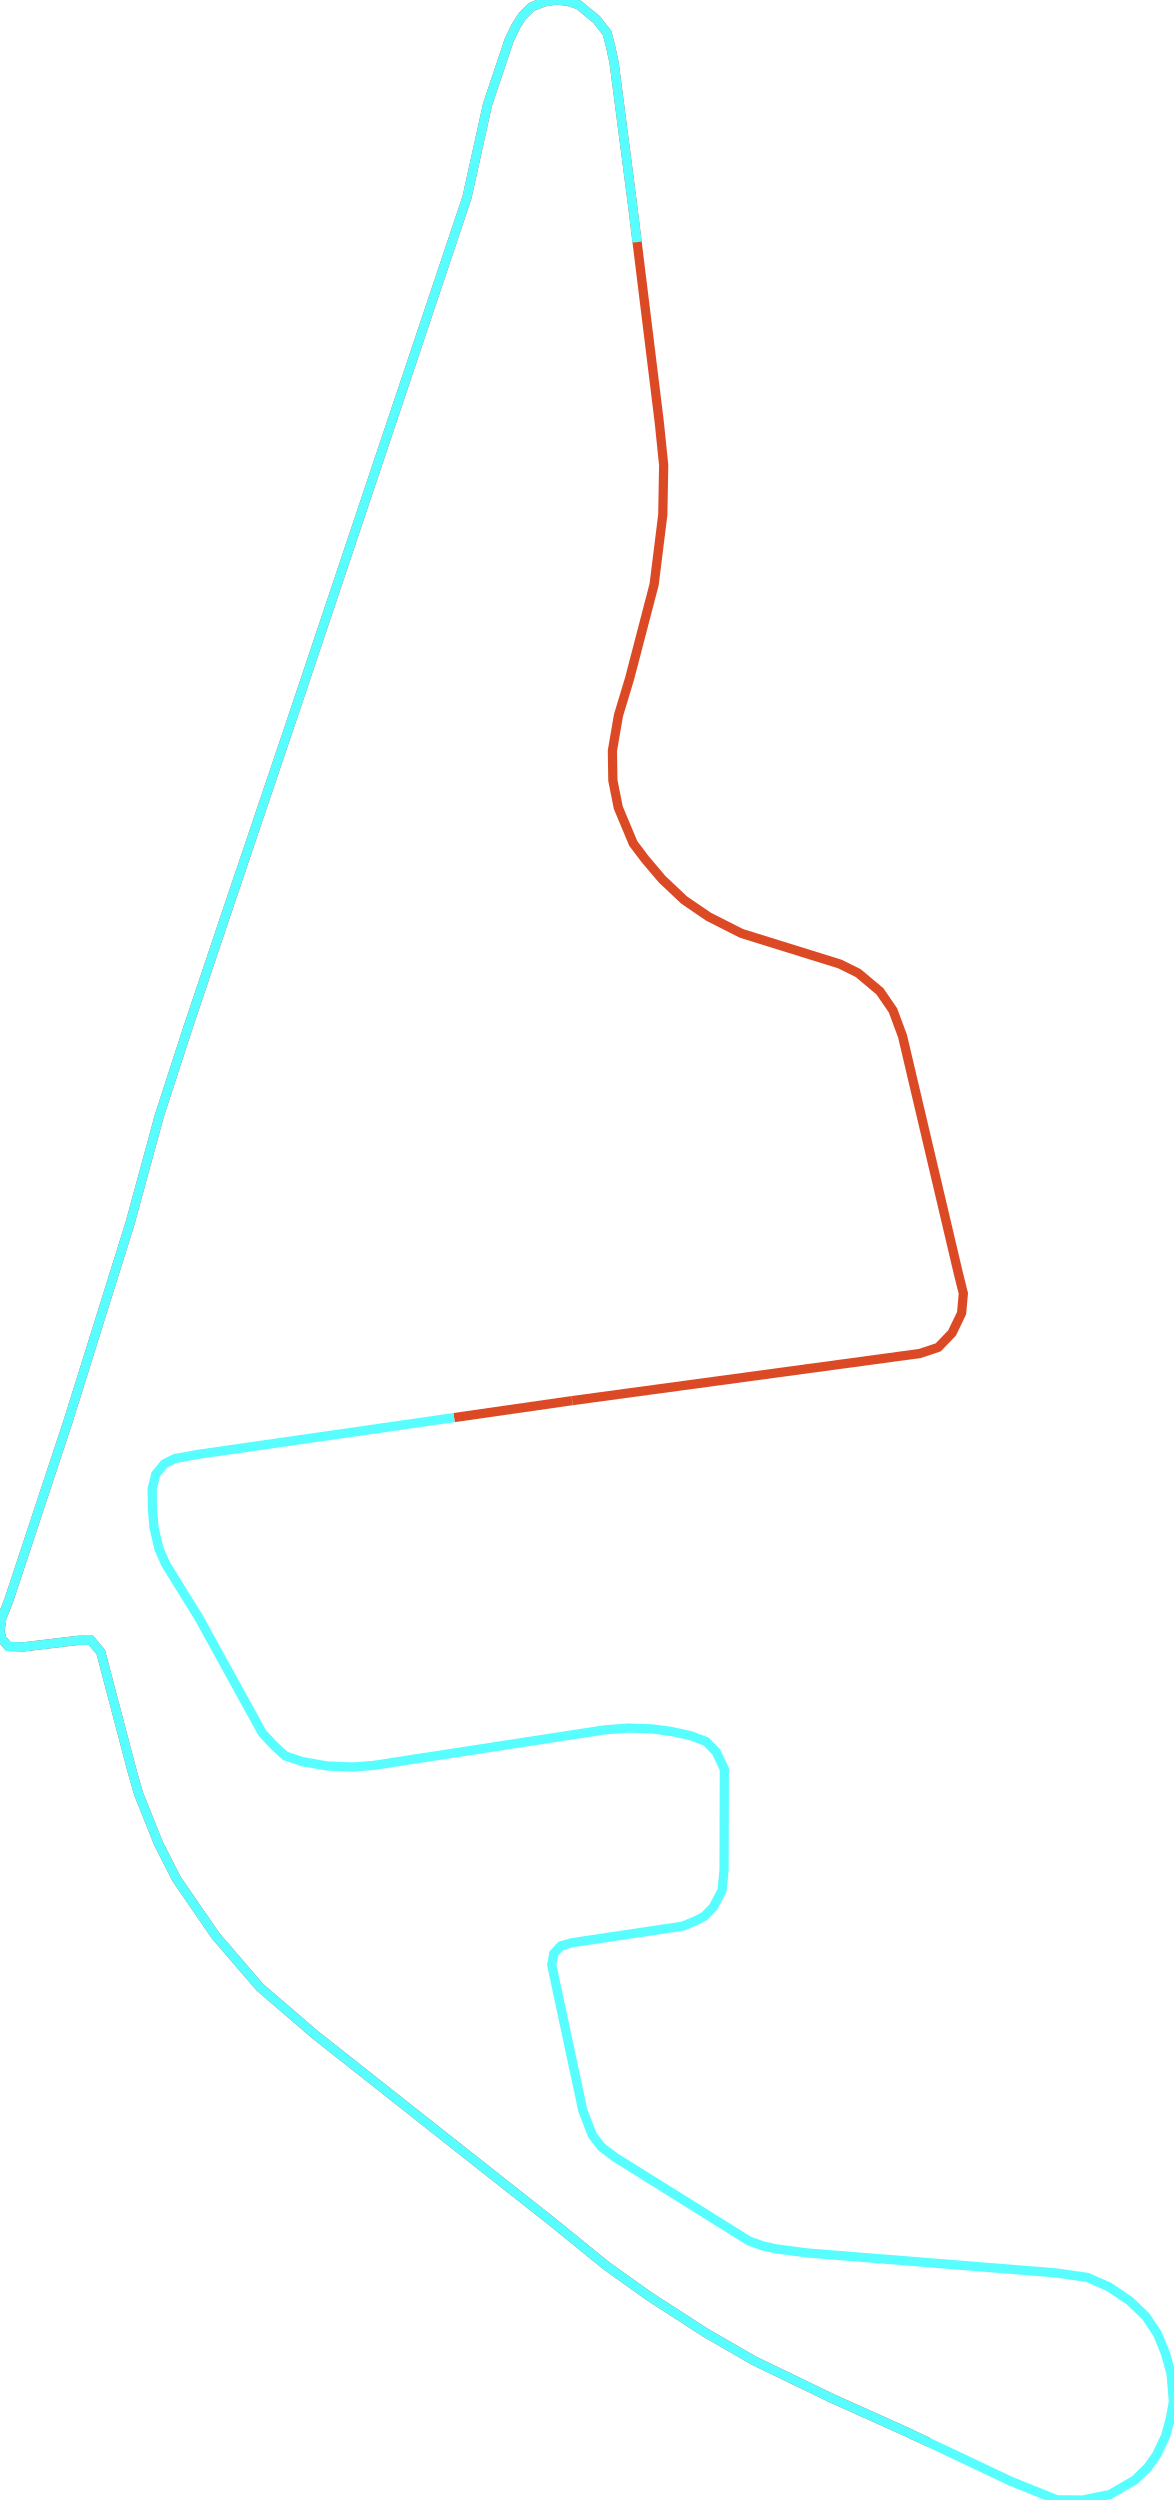
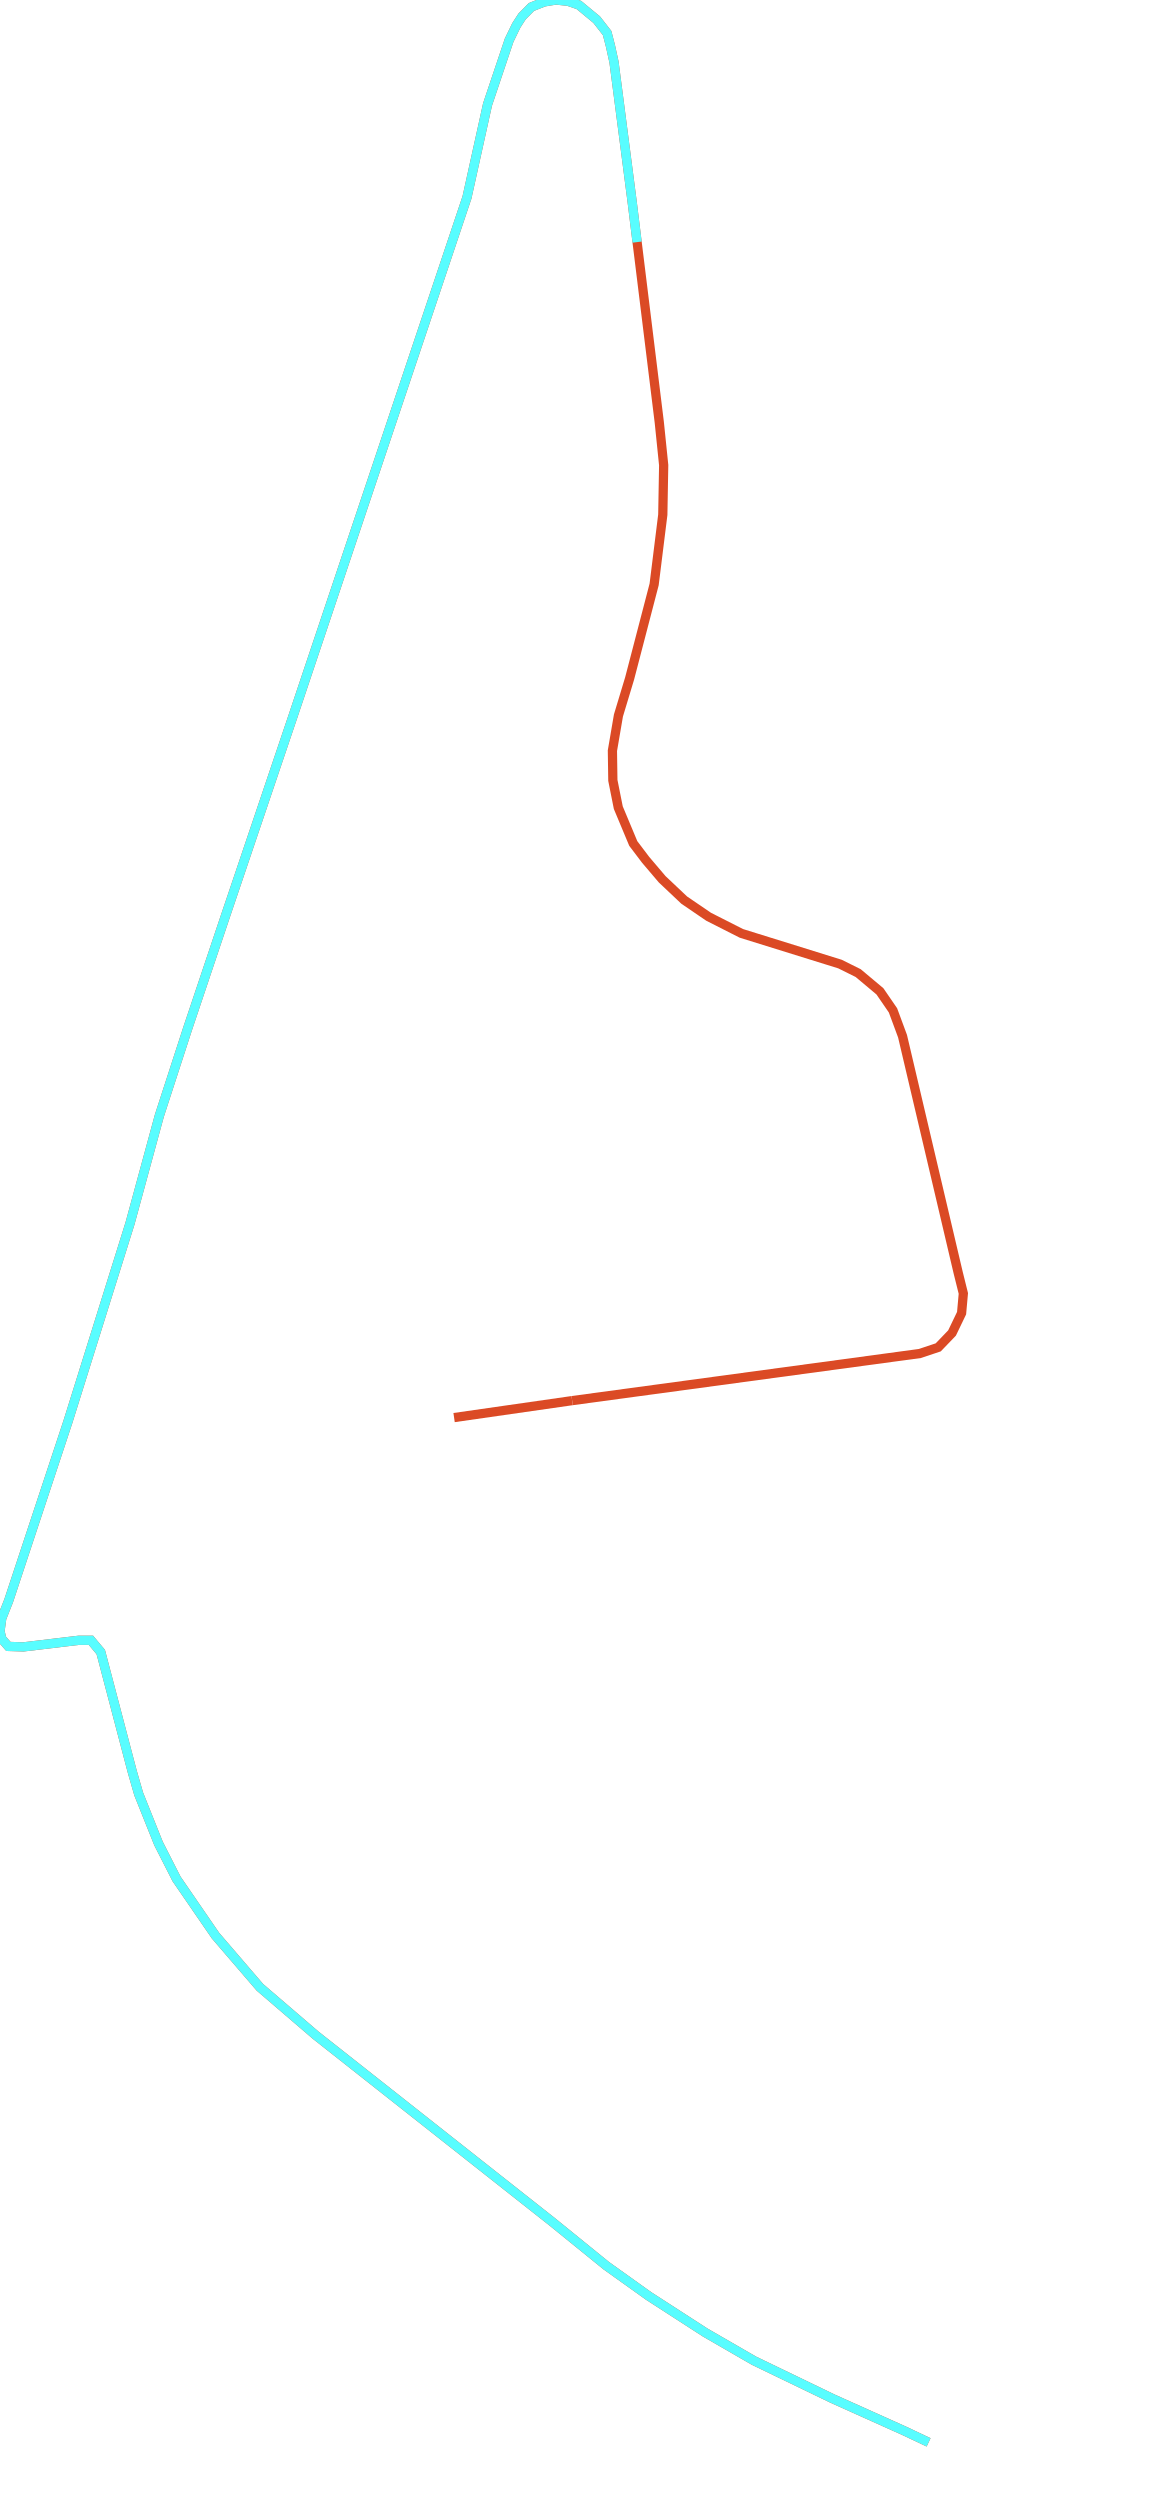
<svg xmlns="http://www.w3.org/2000/svg" version="1.1" width="889.22px" height="1894.52px" viewBox="0 0 889.22 1894.52">
  <g>
    <path d="M" style="fill:none;stroke-width:7;stroke:#fae44a" />
    <path d="M 433.589 1061.4 697.083 1025.687 710.998 1021.04 721.462 1010.154 728.697 995.111 730.033 980.19 726.137 964.534 683.947 785.233 676.711 765.664 666.804 751.232 650.328 737.411 636.525 730.562 561.829 707.323 537.005 694.725 518.526 682.128 501.828 666.35 489.249 651.551 479.898 639.197 468.544 612.045 464.425 591.375 464.091 568.87 468.655 542.206 477.115 514.198 495.706 442.891 502.274 390.053 502.941 352.504 499.602 319.969 482.802 183.472 479.008 152.647 465.315 47.213 462.644 34.982 460.083 25.074 452.18 14.922 438.71 3.792 430.584 0.979 421.233 0.0 412.327 1.468 402.754 5.259 395.629 12.476 391.288 19.203 385.833 30.456 369.469 79.137 353.885 149.589 222.082 542.573 170.653 694.725 142.155 779.607 120.782 845.408 98.518 927.109 51.43 1077.545 6.568 1213.058 1.336 1226.267 0.0 1236.173 1.336 1241.922 6.345 1247.67 17.7 1248.037 59.667 1243.022 68.907 1243.022 76.365 1251.951 100.188 1342.455 105.086 1359.455 120.114 1397.002 133.806 1423.909 163.306 1466.837 196.924 1505.973 239.226 1542.297 418.561 1683.799 459.416 1716.942 491.587 1739.934 534.556 1767.696 571.403 1788.976 630.959 1817.717 685.394 1842.177 703.694 1850.833" style="fill:none;stroke-width:7;stroke:#db4a25" />
    <path d="M 344.109 1074.25 433.589 1061.4" style="fill:none;stroke-width:7;stroke:#db4a25" />
-     <path d="M 482.802 183.472 479.008 152.647 465.315 47.213 462.644 34.982 460.083 25.074 452.18 14.922 438.71 3.792 430.584 0.979 421.233 0.0 412.327 1.468 402.754 5.259 395.629 12.476 391.288 19.203 385.833 30.456 369.469 79.137 353.885 149.589 222.082 542.573 170.653 694.725 142.155 779.607 120.782 845.408 98.518 927.109 51.43 1077.545 6.568 1213.058 1.336 1226.267 0.0 1236.173 1.336 1241.922 6.345 1247.67 17.7 1248.037 59.667 1243.022 68.907 1243.022 76.365 1251.951 100.188 1342.455 105.086 1359.455 120.114 1397.002 133.806 1423.909 163.306 1466.837 196.924 1505.973 239.226 1542.297 418.561 1683.799 459.416 1716.942 491.587 1739.934 534.556 1767.696 571.403 1788.976 630.959 1817.717 685.394 1842.177 703.694 1850.833 766.323 1880.456 800.944 1894.398 820.425 1894.52 841.019 1890.362 859.832 1879.478 869.851 1869.816 876.53 1860.277 883.209 1846.212 886.994 1832.515 889.22 1819.796 887.439 1798.76 883.209 1783.473 877.198 1768.675 868.403 1755.466 855.936 1743.481 840.462 1733.085 824.098 1725.87 800.276 1722.445 611.478 1707.28 588.212 1704.223 578.193 1702.021 567.618 1698.23 466.206 1634.878 455.965 1627.174 449.063 1618.368 441.716 1599.534 418.116 1489.095 419.674 1480.412 425.129 1474.542 433.367 1472.218 517.524 1459.621 527.432 1455.462 533.777 1452.16 540.456 1445.311 547.135 1432.714 548.694 1417.182 548.916 1340.743 542.794 1327.656 535.224 1319.829 523.758 1315.426 508.062 1312.002 494.37 1310.167 476.113 1309.556 458.08 1310.901 282.418 1337.93 267.278 1339.031 248.02 1338.297 229.207 1334.995 216.294 1330.714 207.722 1322.887 198.817 1313.347 150.615 1225.778 125.68 1185.54 120.448 1173.676 116.774 1157.899 115.55 1144.445 115.327 1128.301 117.999 1117.294 124.455 1109.344 132.47 1105.308 150.838 1102.006 344.109 1074.25" style="fill:none;stroke-width:7;stroke:#58fdff" />
+     <path d="M 482.802 183.472 479.008 152.647 465.315 47.213 462.644 34.982 460.083 25.074 452.18 14.922 438.71 3.792 430.584 0.979 421.233 0.0 412.327 1.468 402.754 5.259 395.629 12.476 391.288 19.203 385.833 30.456 369.469 79.137 353.885 149.589 222.082 542.573 170.653 694.725 142.155 779.607 120.782 845.408 98.518 927.109 51.43 1077.545 6.568 1213.058 1.336 1226.267 0.0 1236.173 1.336 1241.922 6.345 1247.67 17.7 1248.037 59.667 1243.022 68.907 1243.022 76.365 1251.951 100.188 1342.455 105.086 1359.455 120.114 1397.002 133.806 1423.909 163.306 1466.837 196.924 1505.973 239.226 1542.297 418.561 1683.799 459.416 1716.942 491.587 1739.934 534.556 1767.696 571.403 1788.976 630.959 1817.717 685.394 1842.177 703.694 1850.833" style="fill:none;stroke-width:7;stroke:#58fdff" />
  </g>
</svg>
